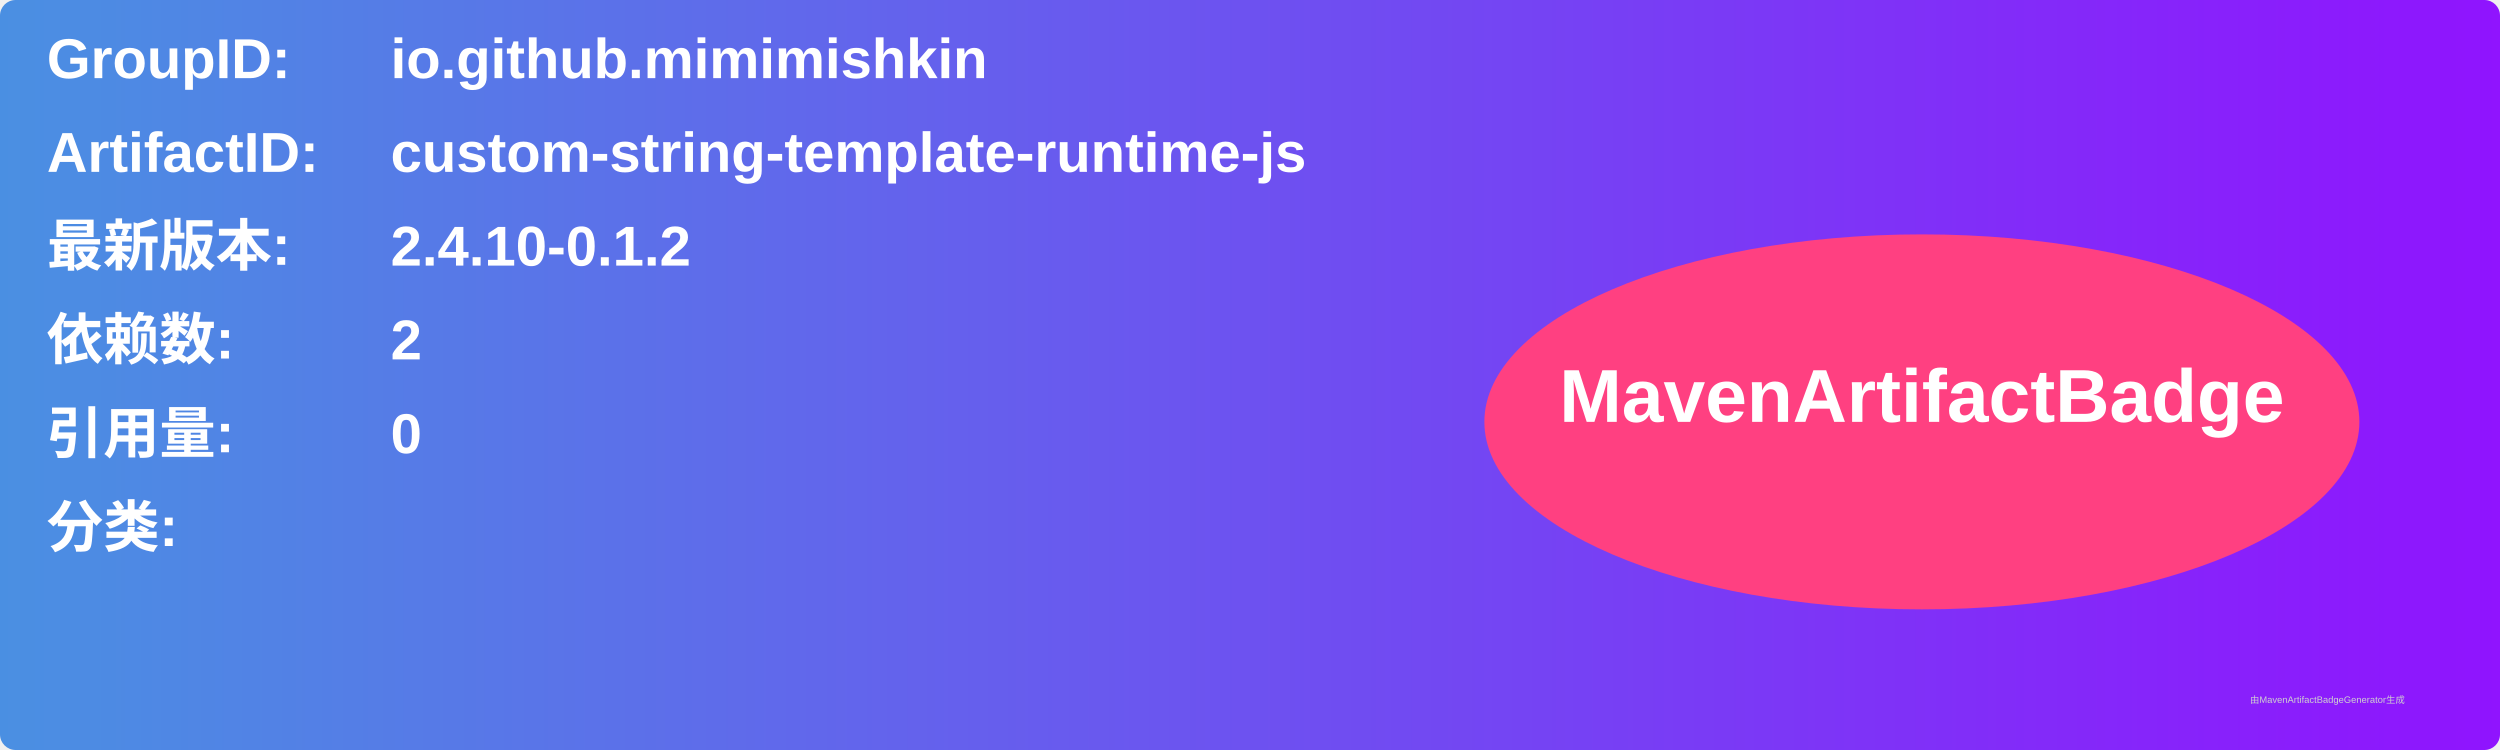
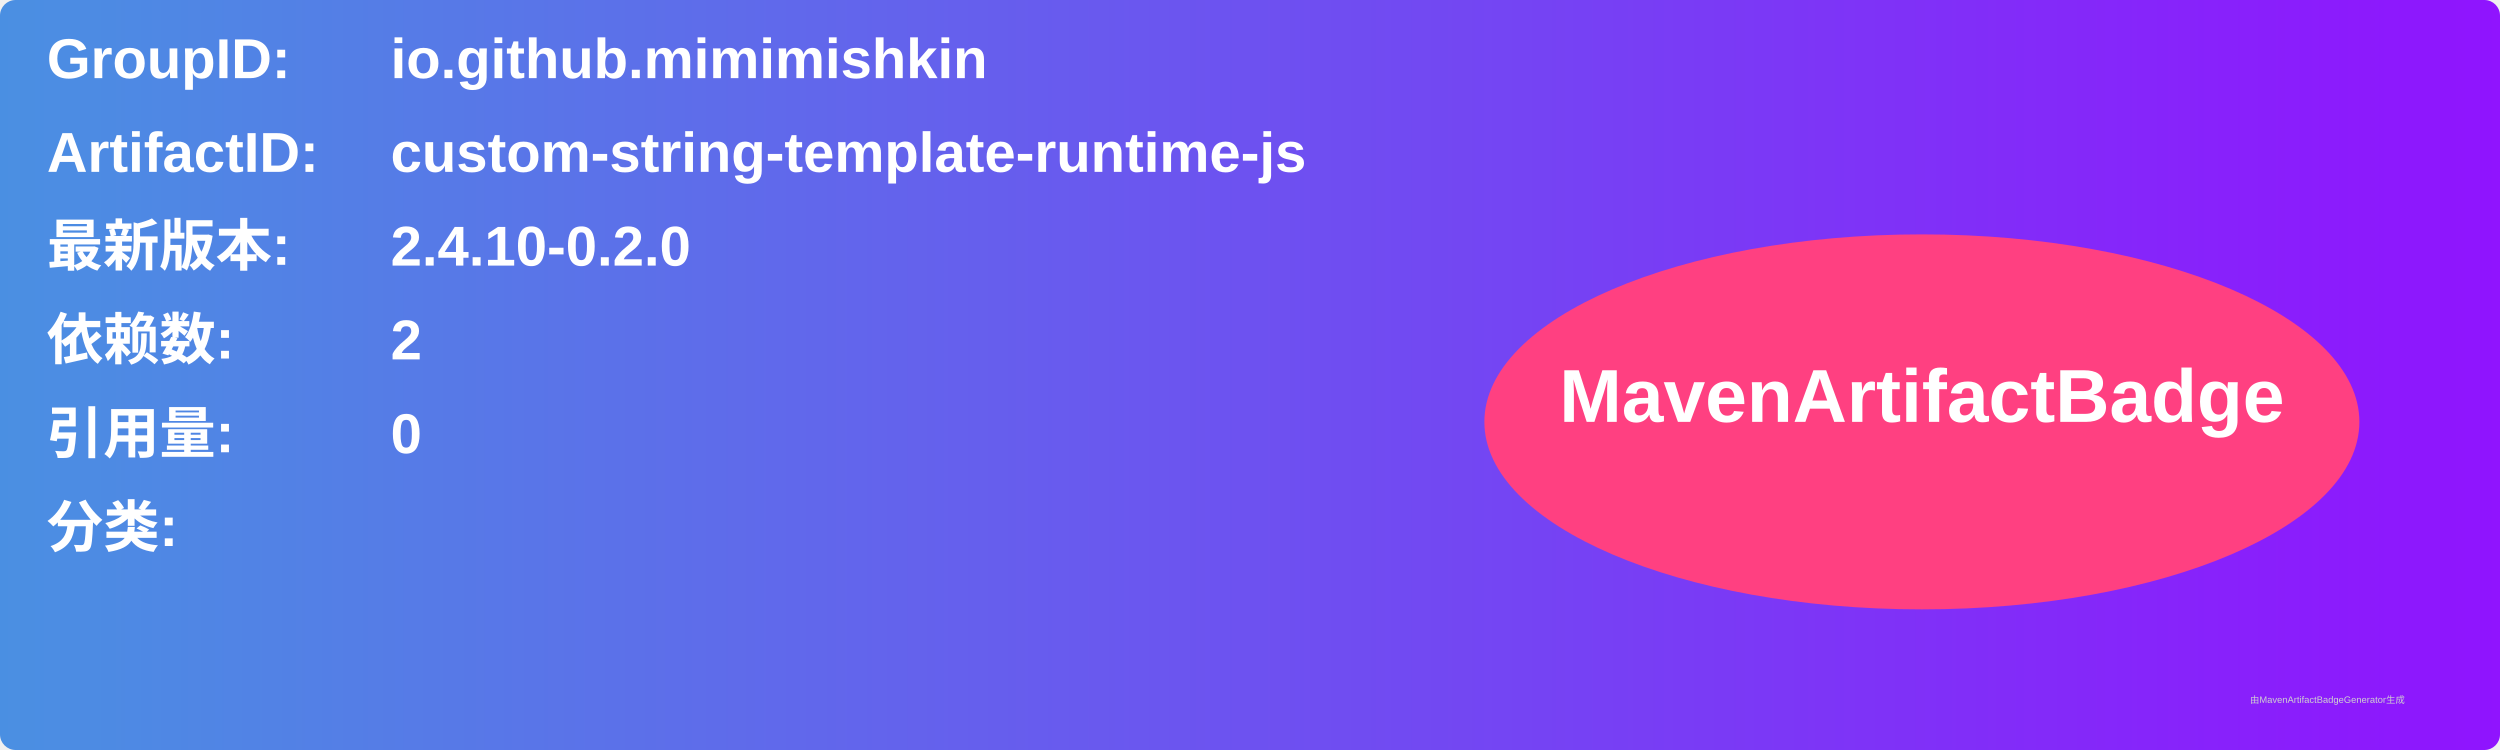
<svg xmlns="http://www.w3.org/2000/svg" width="800" height="240" viewBox="0 0 800 240">
  <linearGradient id="grad" x1="0%" y1="0%" x2="100%" y2="0%">
    <stop offset="0%" stop-color="#4a90e2" />
    <stop offset="100%" stop-color="#9013fe" />
  </linearGradient>
  <rect width="100%" height="100%" rx="5" ry="5" fill="url(#grad)" />
  <g transform="translate(15, 15)">
    <text x="0" y="10" font-family="Arial" font-size="18" fill="white" font-weight="bold" width="260">GroupID:</text>
    <text x="110" y="10" font-family="Arial" font-size="18" fill="white" font-weight="bold" width="460">io.github.mimimishkin</text>
    <text x="0" y="40" font-family="Arial" font-size="18" fill="white" font-weight="bold" width="260">ArtifactID:</text>
    <text x="110" y="40" font-family="Arial" font-size="18" fill="white" font-weight="bold" width="460">custom-string-template-runtime-js</text>
    <text x="0" y="70" font-family="Arial" font-size="18" fill="white" font-weight="bold">最新版本:</text>
    <text x="110" y="70" font-family="Arial" font-size="18" fill="white" font-weight="bold">
-       <tspan font-weight="bold">2.4.10-0.1.2</tspan>
+       <tspan font-weight="bold">2.4.10-0.2.0</tspan>
    </text>
    <text x="0" y="100" font-family="Arial" font-size="18" fill="white" font-weight="bold">依赖数: </text>
    <text x="110" y="100" font-family="Arial" font-size="18" fill="white">
      <tspan font-weight="bold">2</tspan>
    </text>
    <text x="0" y="130" font-family="Arial" font-size="18" fill="white" font-weight="bold">引用量: </text>
    <text x="110" y="130" font-family="Arial" font-size="18" fill="white">
      <tspan font-weight="bold">0</tspan>
    </text>
    <text x="0" y="160" font-family="Arial" font-size="18" fill="white" font-weight="bold">分类:</text>
    <text x="10" y="190" font-family="Arial" font-size="10" fill="white">
      <tspan font-weight="bold" />
    </text>
    <ellipse cx="600" cy="120" rx="140" ry="60" fill="#ff4081" />
    <text x="600" y="120" text-anchor="middle" font-family="Arial" font-size="24" fill="white" font-weight="bold">MavenArtifactBadge</text>
  </g>
  <text x="720" y="225" font-family="Arial" font-size="3" fill="#d0d0d0">由MavenArtifactBadgeGenerator生成</text>
</svg>
